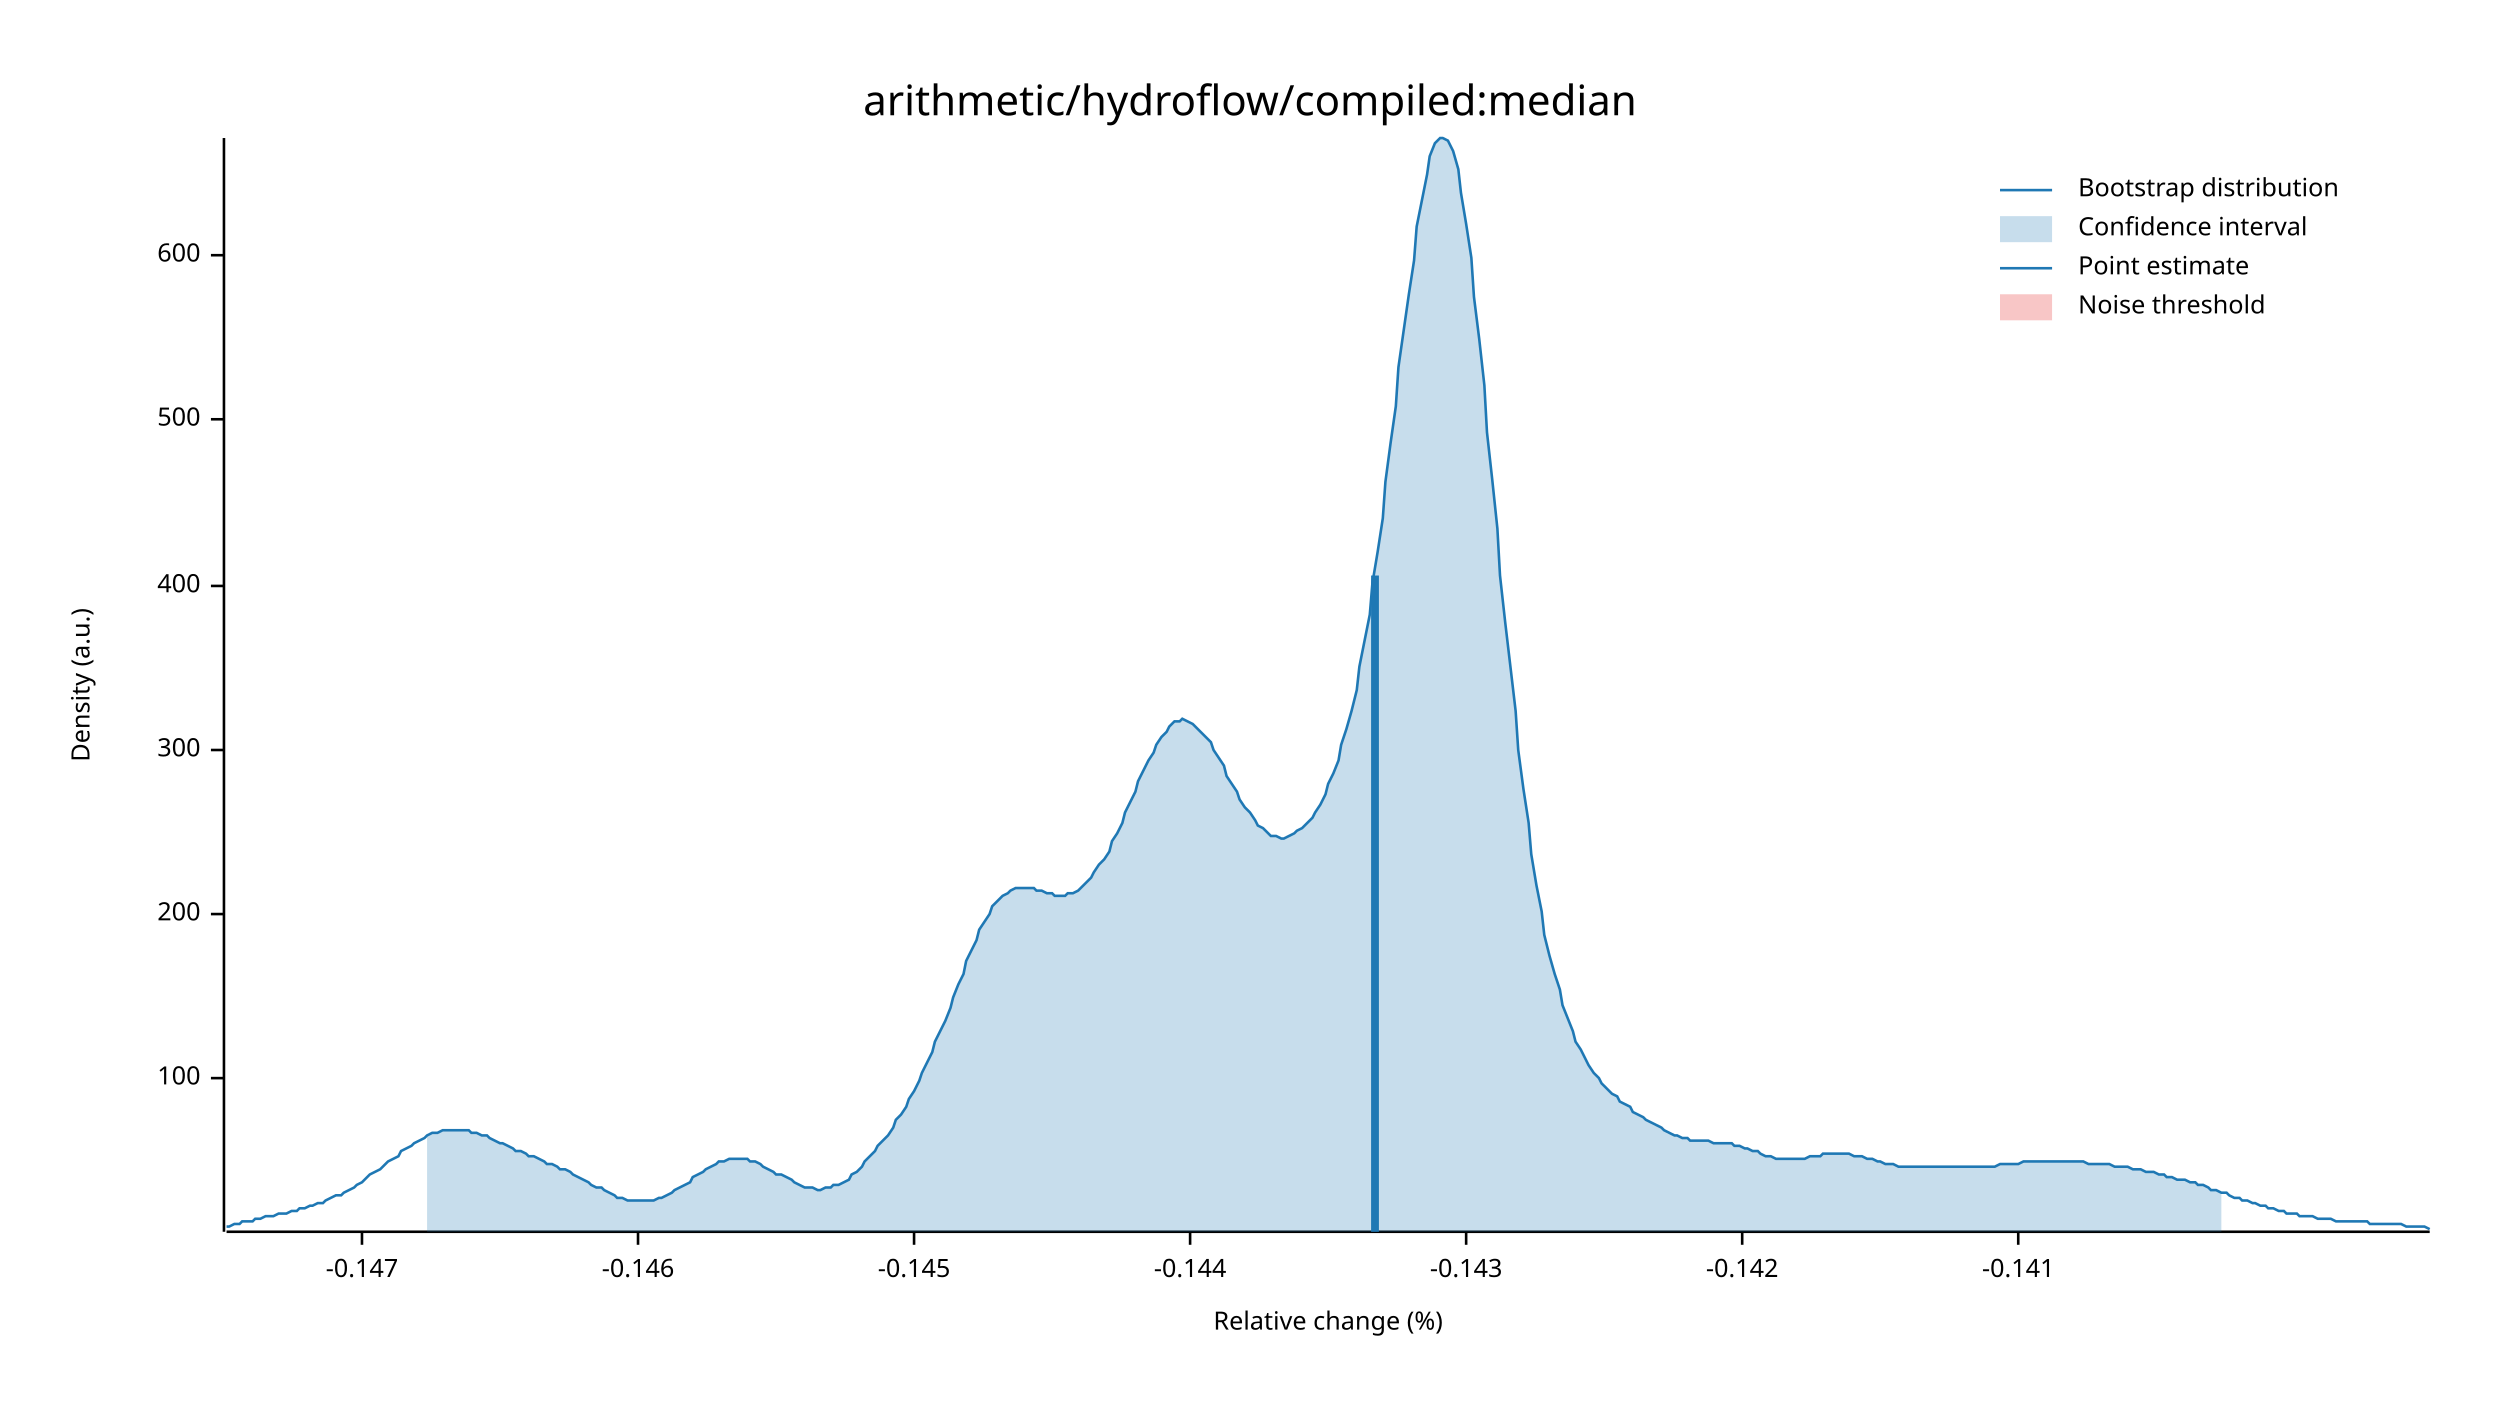
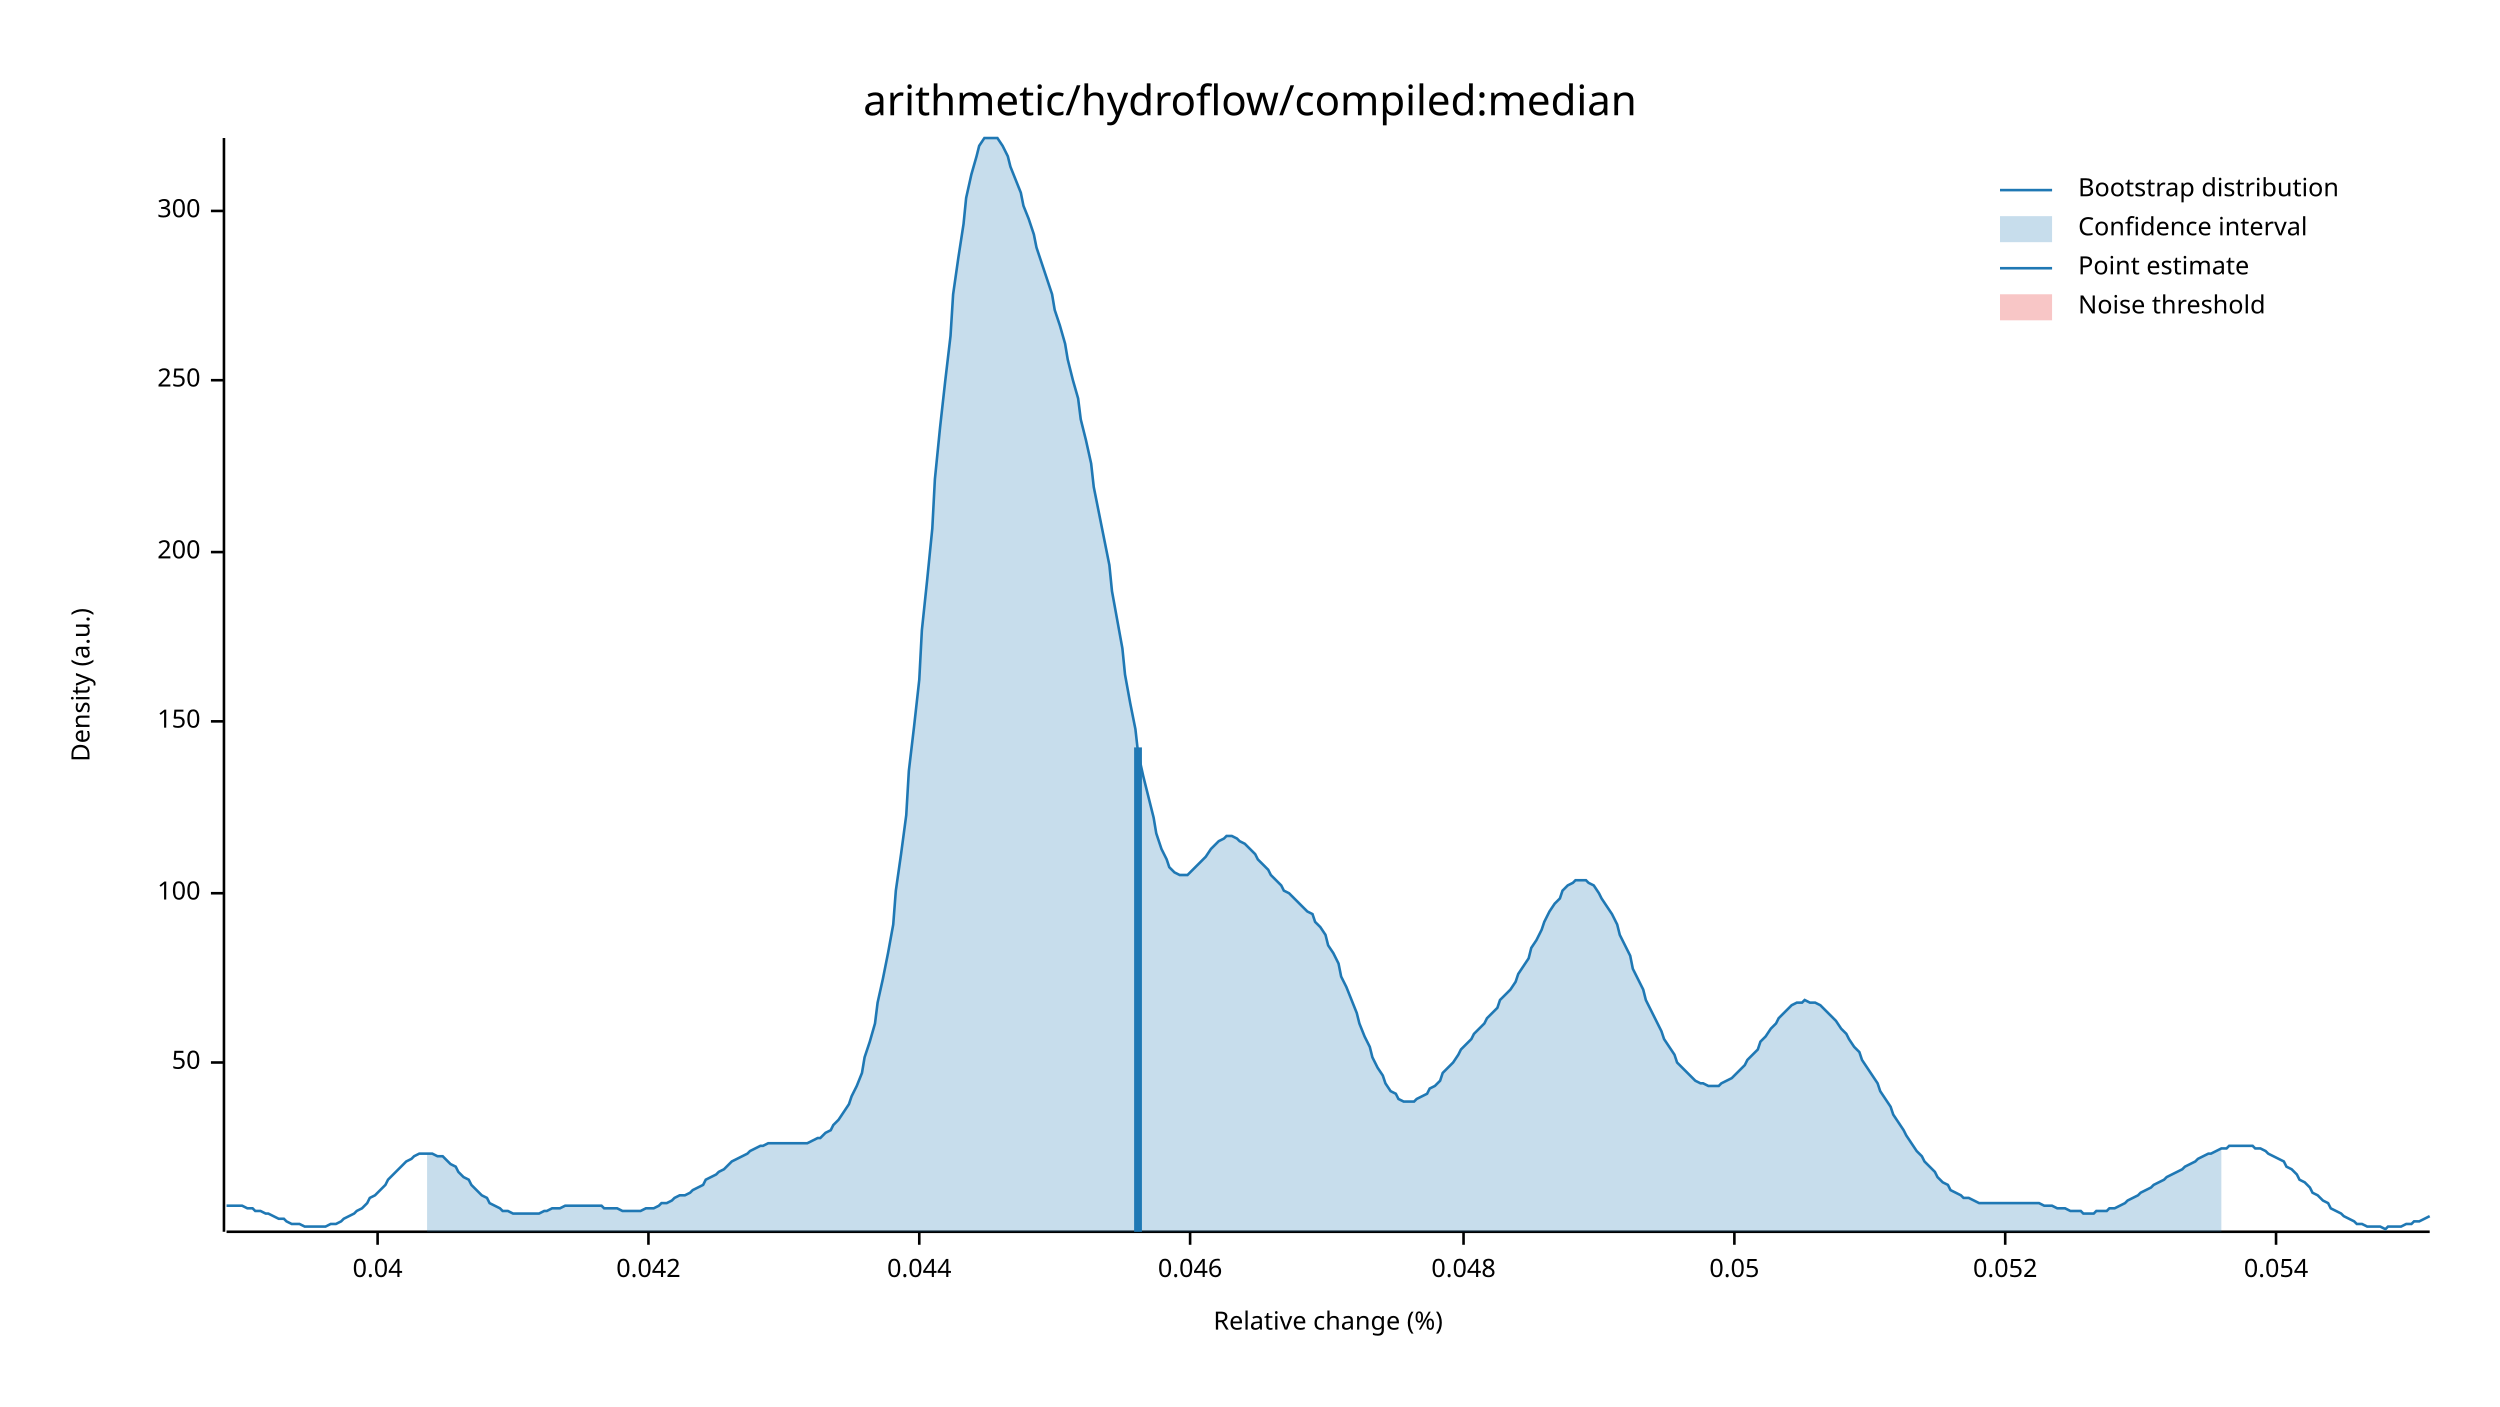
<svg xmlns="http://www.w3.org/2000/svg" width="960" height="540" viewBox="0 0 960 540">
  <text x="480" y="32" dy="0.76em" text-anchor="middle" font-family="sans-serif" font-size="16.129" opacity="1" fill="#000000">
arithmetic/hydroflow/compiled:median
</text>
  <text x="27" y="263" dy="0.76em" text-anchor="middle" font-family="sans-serif" font-size="9.677" opacity="1" fill="#000000" transform="rotate(270, 27, 263)">
Density (a.u.)
</text>
  <text x="510" y="513" dy="-0.5ex" text-anchor="middle" font-family="sans-serif" font-size="9.677" opacity="1" fill="#000000">
Relative change (%)
</text>
  <polyline fill="none" opacity="1" stroke="#000000" stroke-width="1" points="86,53 86,473 " />
-   <text x="77" y="414" dy="0.5ex" text-anchor="end" font-family="sans-serif" font-size="9.677" opacity="1" fill="#000000">
+   <text x="77" y="408" dy="0.5ex" text-anchor="end" font-family="sans-serif" font-size="9.677" opacity="1" fill="#000000">
+ 50
+ </text>
+   <polyline fill="none" opacity="1" stroke="#000000" stroke-width="1" points="81,408 86,408 " />
+   <text x="77" y="343" dy="0.5ex" text-anchor="end" font-family="sans-serif" font-size="9.677" opacity="1" fill="#000000">
100
</text>
-   <polyline fill="none" opacity="1" stroke="#000000" stroke-width="1" points="81,414 86,414 " />
-   <text x="77" y="351" dy="0.5ex" text-anchor="end" font-family="sans-serif" font-size="9.677" opacity="1" fill="#000000">
+   <polyline fill="none" opacity="1" stroke="#000000" stroke-width="1" points="81,343 86,343 " />
+   <text x="77" y="277" dy="0.5ex" text-anchor="end" font-family="sans-serif" font-size="9.677" opacity="1" fill="#000000">
+ 150
+ </text>
+   <polyline fill="none" opacity="1" stroke="#000000" stroke-width="1" points="81,277 86,277 " />
+   <text x="77" y="212" dy="0.5ex" text-anchor="end" font-family="sans-serif" font-size="9.677" opacity="1" fill="#000000">
200
</text>
-   <polyline fill="none" opacity="1" stroke="#000000" stroke-width="1" points="81,351 86,351 " />
-   <text x="77" y="288" dy="0.5ex" text-anchor="end" font-family="sans-serif" font-size="9.677" opacity="1" fill="#000000">
+   <polyline fill="none" opacity="1" stroke="#000000" stroke-width="1" points="81,212 86,212 " />
+   <text x="77" y="146" dy="0.5ex" text-anchor="end" font-family="sans-serif" font-size="9.677" opacity="1" fill="#000000">
+ 250
+ </text>
+   <polyline fill="none" opacity="1" stroke="#000000" stroke-width="1" points="81,146 86,146 " />
+   <text x="77" y="81" dy="0.5ex" text-anchor="end" font-family="sans-serif" font-size="9.677" opacity="1" fill="#000000">
300
</text>
-   <polyline fill="none" opacity="1" stroke="#000000" stroke-width="1" points="81,288 86,288 " />
-   <text x="77" y="225" dy="0.5ex" text-anchor="end" font-family="sans-serif" font-size="9.677" opacity="1" fill="#000000">
- 400
+   <polyline fill="none" opacity="1" stroke="#000000" stroke-width="1" points="81,81 86,81 " />
+   <polyline fill="none" opacity="1" stroke="#000000" stroke-width="1" points="87,473 933,473 " />
+   <text x="145" y="483" dy="0.76em" text-anchor="middle" font-family="sans-serif" font-size="9.677" opacity="1" fill="#000000">
+ 0.04
</text>
-   <polyline fill="none" opacity="1" stroke="#000000" stroke-width="1" points="81,225 86,225 " />
-   <text x="77" y="161" dy="0.5ex" text-anchor="end" font-family="sans-serif" font-size="9.677" opacity="1" fill="#000000">
- 500
+   <polyline fill="none" opacity="1" stroke="#000000" stroke-width="1" points="145,473 145,478 " />
+   <text x="249" y="483" dy="0.76em" text-anchor="middle" font-family="sans-serif" font-size="9.677" opacity="1" fill="#000000">
+ 0.042
</text>
-   <polyline fill="none" opacity="1" stroke="#000000" stroke-width="1" points="81,161 86,161 " />
-   <text x="77" y="98" dy="0.5ex" text-anchor="end" font-family="sans-serif" font-size="9.677" opacity="1" fill="#000000">
- 600
+   <polyline fill="none" opacity="1" stroke="#000000" stroke-width="1" points="249,473 249,478 " />
+   <text x="353" y="483" dy="0.76em" text-anchor="middle" font-family="sans-serif" font-size="9.677" opacity="1" fill="#000000">
+ 0.044
</text>
-   <polyline fill="none" opacity="1" stroke="#000000" stroke-width="1" points="81,98 86,98 " />
-   <polyline fill="none" opacity="1" stroke="#000000" stroke-width="1" points="87,473 933,473 " />
-   <text x="139" y="483" dy="0.76em" text-anchor="middle" font-family="sans-serif" font-size="9.677" opacity="1" fill="#000000">
- -0.147
- </text>
-   <polyline fill="none" opacity="1" stroke="#000000" stroke-width="1" points="139,473 139,478 " />
-   <text x="245" y="483" dy="0.76em" text-anchor="middle" font-family="sans-serif" font-size="9.677" opacity="1" fill="#000000">
- -0.146
- </text>
-   <polyline fill="none" opacity="1" stroke="#000000" stroke-width="1" points="245,473 245,478 " />
-   <text x="351" y="483" dy="0.76em" text-anchor="middle" font-family="sans-serif" font-size="9.677" opacity="1" fill="#000000">
- -0.145
- </text>
-   <polyline fill="none" opacity="1" stroke="#000000" stroke-width="1" points="351,473 351,478 " />
+   <polyline fill="none" opacity="1" stroke="#000000" stroke-width="1" points="353,473 353,478 " />
  <text x="457" y="483" dy="0.76em" text-anchor="middle" font-family="sans-serif" font-size="9.677" opacity="1" fill="#000000">
- -0.144
+ 0.046
</text>
  <polyline fill="none" opacity="1" stroke="#000000" stroke-width="1" points="457,473 457,478 " />
-   <text x="563" y="483" dy="0.76em" text-anchor="middle" font-family="sans-serif" font-size="9.677" opacity="1" fill="#000000">
- -0.143
+   <text x="562" y="483" dy="0.76em" text-anchor="middle" font-family="sans-serif" font-size="9.677" opacity="1" fill="#000000">
+ 0.048
</text>
-   <polyline fill="none" opacity="1" stroke="#000000" stroke-width="1" points="563,473 563,478 " />
-   <text x="669" y="483" dy="0.76em" text-anchor="middle" font-family="sans-serif" font-size="9.677" opacity="1" fill="#000000">
- -0.142
+   <polyline fill="none" opacity="1" stroke="#000000" stroke-width="1" points="562,473 562,478 " />
+   <text x="666" y="483" dy="0.76em" text-anchor="middle" font-family="sans-serif" font-size="9.677" opacity="1" fill="#000000">
+ 0.05
</text>
-   <polyline fill="none" opacity="1" stroke="#000000" stroke-width="1" points="669,473 669,478 " />
-   <text x="775" y="483" dy="0.76em" text-anchor="middle" font-family="sans-serif" font-size="9.677" opacity="1" fill="#000000">
- -0.141
+   <polyline fill="none" opacity="1" stroke="#000000" stroke-width="1" points="666,473 666,478 " />
+   <text x="770" y="483" dy="0.76em" text-anchor="middle" font-family="sans-serif" font-size="9.677" opacity="1" fill="#000000">
+ 0.052
</text>
-   <polyline fill="none" opacity="1" stroke="#000000" stroke-width="1" points="775,473 775,478 " />
-   <polyline fill="none" opacity="1" stroke="#1F78B4" stroke-width="1" points="87,471 88,471 90,470 92,470 93,469 95,469 97,469 98,468 100,468 102,467 103,467 105,467 107,466 109,466 110,466 112,465 114,465 115,464 117,464 119,463 120,463 122,462 124,462 125,461 127,460 129,459 131,459 132,458 134,457 136,456 137,455 139,454 141,452 142,451 144,450 146,449 148,447 149,446 151,445 153,444 154,442 156,441 158,440 159,439 161,438 163,437 164,436 166,435 168,435 170,434 171,434 173,434 175,434 176,434 178,434 180,434 181,435 183,435 185,436 187,436 188,437 190,438 192,439 193,439 195,440 197,441 198,442 200,442 202,443 203,444 205,444 207,445 209,446 210,447 212,447 214,448 215,449 217,449 219,450 220,451 222,452 224,453 226,454 227,455 229,456 231,456 232,457 234,458 236,459 237,460 239,460 241,461 242,461 244,461 246,461 248,461 249,461 251,461 253,460 254,460 256,459 258,458 259,457 261,456 263,455 265,454 266,452 268,451 270,450 271,449 273,448 275,447 276,446 278,446 280,445 281,445 283,445 285,445 287,445 288,446 290,446 292,447 293,448 295,449 297,450 298,451 300,451 302,452 304,453 305,454 307,455 309,456 310,456 312,456 314,457 315,457 317,456 319,456 320,455 322,455 324,454 326,453 327,451 329,450 331,448 332,446 334,444 336,442 337,440 339,438 341,436 343,433 344,430 346,428 348,425 349,422 351,419 353,415 354,412 356,408 358,404 359,400 361,396 363,392 365,387 366,383 368,378 370,374 371,369 373,365 375,361 376,357 378,354 380,351 381,348 383,346 385,344 387,343 388,342 390,341 392,341 393,341 395,341 397,341 398,342 400,342 402,343 404,343 405,344 407,344 409,344 410,343 412,343 414,342 415,341 417,339 419,337 420,335 422,332 424,330 426,327 427,323 429,320 431,316 432,312 434,308 436,304 437,300 439,296 441,292 443,289 444,286 446,283 448,281 449,279 451,277 453,277 454,276 456,277 458,278 459,279 461,281 463,283 465,285 466,288 468,291 470,294 471,298 473,301 475,304 476,307 478,310 480,312 482,315 483,317 485,318 487,320 488,321 490,321 492,322 493,322 495,321 497,320 498,319 500,318 502,316 504,314 505,312 507,309 509,305 510,301 512,297 514,292 515,286 517,280 519,273 521,265 522,256 524,246 526,236 527,224 529,212 531,199 532,185 534,170 536,156 537,141 539,127 541,113 543,100 544,87 546,77 548,67 549,60 551,55 553,53 554,53 556,54 558,58 560,65 561,74 563,86 565,99 566,114 568,130 570,148 571,166 573,184 575,203 576,221 578,239 580,256 582,273 583,288 585,303 587,316 588,328 590,340 592,350 593,359 595,367 597,374 599,380 600,386 602,391 604,396 605,400 607,403 609,407 610,409 612,412 614,414 615,416 617,418 619,420 621,421 622,423 624,424 626,425 627,427 629,428 631,429 632,430 634,431 636,432 638,433 639,434 641,435 643,436 644,436 646,437 648,437 649,438 651,438 653,438 654,438 656,438 658,439 660,439 661,439 663,439 665,439 666,440 668,440 670,441 671,441 673,442 675,442 676,443 678,444 680,444 682,445 683,445 685,445 687,445 688,445 690,445 692,445 693,445 695,444 697,444 699,444 700,443 702,443 704,443 705,443 707,443 709,443 710,443 712,444 714,444 715,444 717,445 719,445 721,446 722,446 724,447 726,447 727,447 729,448 731,448 732,448 734,448 736,448 738,448 739,448 741,448 743,448 744,448 746,448 748,448 749,448 751,448 753,448 754,448 756,448 758,448 760,448 761,448 763,448 765,448 766,448 768,447 770,447 771,447 773,447 775,447 777,446 778,446 780,446 782,446 783,446 785,446 787,446 788,446 790,446 792,446 793,446 795,446 797,446 799,446 800,446 802,447 804,447 805,447 807,447 809,447 810,447 812,448 814,448 816,448 817,448 819,449 821,449 822,449 824,450 826,450 827,450 829,451 831,451 832,452 834,452 836,453 838,453 839,453 841,454 843,454 844,455 846,455 848,456 849,457 851,457 853,458 855,458 856,459 858,460 860,460 861,461 863,461 865,462 866,462 868,463 870,463 871,464 873,464 875,465 877,465 878,466 880,466 882,466 883,467 885,467 887,467 888,467 890,468 892,468 894,468 895,468 897,469 899,469 900,469 902,469 904,469 905,469 907,469 909,469 910,470 912,470 914,470 916,470 917,470 919,470 921,470 922,470 924,471 926,471 927,471 929,471 931,471 933,472 " />
-   <polygon opacity="0.25" fill="#1F78B4" points="164,436 166,435 168,435 170,434 171,434 173,434 175,434 176,434 178,434 180,434 181,435 183,435 185,436 187,436 188,437 190,438 192,439 193,439 195,440 197,441 198,442 200,442 202,443 203,444 205,444 207,445 209,446 210,447 212,447 214,448 215,449 217,449 219,450 220,451 222,452 224,453 226,454 227,455 229,456 231,456 232,457 234,458 236,459 237,460 239,460 241,461 242,461 244,461 246,461 248,461 249,461 251,461 253,460 254,460 256,459 258,458 259,457 261,456 263,455 265,454 266,452 268,451 270,450 271,449 273,448 275,447 276,446 278,446 280,445 281,445 283,445 285,445 287,445 288,446 290,446 292,447 293,448 295,449 297,450 298,451 300,451 302,452 304,453 305,454 307,455 309,456 310,456 312,456 314,457 315,457 317,456 319,456 320,455 322,455 324,454 326,453 327,451 329,450 331,448 332,446 334,444 336,442 337,440 339,438 341,436 343,433 344,430 346,428 348,425 349,422 351,419 353,415 354,412 356,408 358,404 359,400 361,396 363,392 365,387 366,383 368,378 370,374 371,369 373,365 375,361 376,357 378,354 380,351 381,348 383,346 385,344 387,343 388,342 390,341 392,341 393,341 395,341 397,341 398,342 400,342 402,343 404,343 405,344 407,344 409,344 410,343 412,343 414,342 415,341 417,339 419,337 420,335 422,332 424,330 426,327 427,323 429,320 431,316 432,312 434,308 436,304 437,300 439,296 441,292 443,289 444,286 446,283 448,281 449,279 451,277 453,277 454,276 456,277 458,278 459,279 461,281 463,283 465,285 466,288 468,291 470,294 471,298 473,301 475,304 476,307 478,310 480,312 482,315 483,317 485,318 487,320 488,321 490,321 492,322 493,322 495,321 497,320 498,319 500,318 502,316 504,314 505,312 507,309 509,305 510,301 512,297 514,292 515,286 517,280 519,273 521,265 522,256 524,246 526,236 527,224 529,212 531,199 532,185 534,170 536,156 537,141 539,127 541,113 543,100 544,87 546,77 548,67 549,60 551,55 553,53 554,53 556,54 558,58 560,65 561,74 563,86 565,99 566,114 568,130 570,148 571,166 573,184 575,203 576,221 578,239 580,256 582,273 583,288 585,303 587,316 588,328 590,340 592,350 593,359 595,367 597,374 599,380 600,386 602,391 604,396 605,400 607,403 609,407 610,409 612,412 614,414 615,416 617,418 619,420 621,421 622,423 624,424 626,425 627,427 629,428 631,429 632,430 634,431 636,432 638,433 639,434 641,435 643,436 644,436 646,437 648,437 649,438 651,438 653,438 654,438 656,438 658,439 660,439 661,439 663,439 665,439 666,440 668,440 670,441 671,441 673,442 675,442 676,443 678,444 680,444 682,445 683,445 685,445 687,445 688,445 690,445 692,445 693,445 695,444 697,444 699,444 700,443 702,443 704,443 705,443 707,443 709,443 710,443 712,444 714,444 715,444 717,445 719,445 721,446 722,446 724,447 726,447 727,447 729,448 731,448 732,448 734,448 736,448 738,448 739,448 741,448 743,448 744,448 746,448 748,448 749,448 751,448 753,448 754,448 756,448 758,448 760,448 761,448 763,448 765,448 766,448 768,447 770,447 771,447 773,447 775,447 777,446 778,446 780,446 782,446 783,446 785,446 787,446 788,446 790,446 792,446 793,446 795,446 797,446 799,446 800,446 802,447 804,447 805,447 807,447 809,447 810,447 812,448 814,448 816,448 817,448 819,449 821,449 822,449 824,450 826,450 827,450 829,451 831,451 832,452 834,452 836,453 838,453 839,453 841,454 843,454 844,455 846,455 848,456 849,457 851,457 853,458 853,473 164,473 " />
-   <polyline fill="none" opacity="1" stroke="#1F78B4" stroke-width="3" points="528,473 528,221 " />
+   <polyline fill="none" opacity="1" stroke="#000000" stroke-width="1" points="770,473 770,478 " />
+   <text x="874" y="483" dy="0.76em" text-anchor="middle" font-family="sans-serif" font-size="9.677" opacity="1" fill="#000000">
+ 0.054
+ </text>
+   <polyline fill="none" opacity="1" stroke="#000000" stroke-width="1" points="874,473 874,478 " />
+   <polyline fill="none" opacity="1" stroke="#1F78B4" stroke-width="1" points="87,463 88,463 90,463 92,463 93,463 95,464 97,464 98,465 100,465 102,466 103,466 105,467 107,468 109,468 110,469 112,470 114,470 115,470 117,471 119,471 120,471 122,471 124,471 125,471 127,470 129,470 131,469 132,468 134,467 136,466 137,465 139,464 141,462 142,460 144,459 146,457 148,455 149,453 151,451 153,449 154,448 156,446 158,445 159,444 161,443 163,443 164,443 166,443 168,444 170,444 171,445 173,447 175,448 176,450 178,452 180,453 181,455 183,457 185,459 187,460 188,462 190,463 192,464 193,465 195,465 197,466 198,466 200,466 202,466 203,466 205,466 207,466 209,465 210,465 212,464 214,464 215,464 217,463 219,463 220,463 222,463 224,463 226,463 227,463 229,463 231,463 232,464 234,464 236,464 237,464 239,465 241,465 242,465 244,465 246,465 248,464 249,464 251,464 253,463 254,462 256,462 258,461 259,460 261,459 263,459 265,458 266,457 268,456 270,455 271,453 273,452 275,451 276,450 278,449 280,447 281,446 283,445 285,444 287,443 288,442 290,441 292,440 293,440 295,439 297,439 298,439 300,439 302,439 304,439 305,439 307,439 309,439 310,439 312,438 314,437 315,437 317,435 319,434 320,432 322,430 324,427 326,424 327,421 329,417 331,412 332,406 334,400 336,393 337,385 339,376 341,366 343,355 344,342 346,328 348,313 349,296 351,279 353,261 354,242 356,223 358,203 359,184 361,164 363,146 365,129 366,113 368,99 370,86 371,76 373,67 375,60 376,56 378,53 380,53 381,53 383,53 385,56 387,60 388,64 390,69 392,74 393,79 395,84 397,90 398,95 400,101 402,107 404,113 405,119 407,125 409,132 410,138 412,146 414,153 415,161 417,169 419,178 420,187 422,197 424,207 426,217 427,227 429,238 431,249 432,259 434,270 436,280 437,289 439,298 441,306 443,314 444,320 446,326 448,330 449,333 451,335 453,336 454,336 456,336 458,334 459,333 461,331 463,329 465,326 466,325 468,323 470,322 471,321 473,321 475,322 476,323 478,324 480,326 482,328 483,330 485,332 487,334 488,336 490,338 492,340 493,342 495,343 497,345 498,346 500,348 502,350 504,351 505,354 507,356 509,359 510,363 512,366 514,370 515,375 517,379 519,384 521,389 522,393 524,398 526,402 527,406 529,410 531,413 532,416 534,419 536,420 537,422 539,423 541,423 543,423 544,422 546,421 548,420 549,418 551,417 553,415 554,412 556,410 558,408 560,405 561,403 563,401 565,399 566,397 568,395 570,393 571,391 573,389 575,387 576,384 578,382 580,380 582,377 583,374 585,371 587,368 588,364 590,361 592,357 593,354 595,350 597,347 599,345 600,342 602,340 604,339 605,338 607,338 609,338 610,339 612,340 614,343 615,345 617,348 619,351 621,355 622,359 624,363 626,367 627,372 629,376 631,380 632,384 634,388 636,392 638,396 639,399 641,402 643,405 644,408 646,410 648,412 649,413 651,415 653,416 654,416 656,417 658,417 660,417 661,416 663,415 665,414 666,413 668,411 670,409 671,407 673,405 675,403 676,400 678,398 680,395 682,393 683,391 685,389 687,387 688,386 690,385 692,385 693,384 695,385 697,385 699,386 700,387 702,389 704,391 705,392 707,395 709,397 710,399 712,402 714,404 715,407 717,410 719,413 721,416 722,419 724,422 726,425 727,428 729,431 731,434 732,436 734,439 736,442 738,444 739,446 741,448 743,450 744,452 746,454 748,455 749,457 751,458 753,459 754,460 756,460 758,461 760,462 761,462 763,462 765,462 766,462 768,462 770,462 771,462 773,462 775,462 777,462 778,462 780,462 782,462 783,462 785,463 787,463 788,463 790,464 792,464 793,464 795,465 797,465 799,465 800,466 802,466 804,466 805,465 807,465 809,465 810,464 812,464 814,463 816,462 817,461 819,460 821,459 822,458 824,457 826,456 827,455 829,454 831,453 832,452 834,451 836,450 838,449 839,448 841,447 843,446 844,445 846,444 848,443 849,443 851,442 853,441 855,441 856,440 858,440 860,440 861,440 863,440 865,440 866,441 868,441 870,442 871,443 873,444 875,445 877,446 878,448 880,449 882,451 883,453 885,454 887,456 888,458 890,459 892,461 894,462 895,464 897,465 899,466 900,467 902,468 904,469 905,470 907,470 909,471 910,471 912,471 914,471 916,472 917,471 919,471 921,471 922,471 924,470 926,470 927,469 929,469 931,468 933,467 " />
+   <polygon opacity="0.25" fill="#1F78B4" points="164,443 166,443 168,444 170,444 171,445 173,447 175,448 176,450 178,452 180,453 181,455 183,457 185,459 187,460 188,462 190,463 192,464 193,465 195,465 197,466 198,466 200,466 202,466 203,466 205,466 207,466 209,465 210,465 212,464 214,464 215,464 217,463 219,463 220,463 222,463 224,463 226,463 227,463 229,463 231,463 232,464 234,464 236,464 237,464 239,465 241,465 242,465 244,465 246,465 248,464 249,464 251,464 253,463 254,462 256,462 258,461 259,460 261,459 263,459 265,458 266,457 268,456 270,455 271,453 273,452 275,451 276,450 278,449 280,447 281,446 283,445 285,444 287,443 288,442 290,441 292,440 293,440 295,439 297,439 298,439 300,439 302,439 304,439 305,439 307,439 309,439 310,439 312,438 314,437 315,437 317,435 319,434 320,432 322,430 324,427 326,424 327,421 329,417 331,412 332,406 334,400 336,393 337,385 339,376 341,366 343,355 344,342 346,328 348,313 349,296 351,279 353,261 354,242 356,223 358,203 359,184 361,164 363,146 365,129 366,113 368,99 370,86 371,76 373,67 375,60 376,56 378,53 380,53 381,53 383,53 385,56 387,60 388,64 390,69 392,74 393,79 395,84 397,90 398,95 400,101 402,107 404,113 405,119 407,125 409,132 410,138 412,146 414,153 415,161 417,169 419,178 420,187 422,197 424,207 426,217 427,227 429,238 431,249 432,259 434,270 436,280 437,289 439,298 441,306 443,314 444,320 446,326 448,330 449,333 451,335 453,336 454,336 456,336 458,334 459,333 461,331 463,329 465,326 466,325 468,323 470,322 471,321 473,321 475,322 476,323 478,324 480,326 482,328 483,330 485,332 487,334 488,336 490,338 492,340 493,342 495,343 497,345 498,346 500,348 502,350 504,351 505,354 507,356 509,359 510,363 512,366 514,370 515,375 517,379 519,384 521,389 522,393 524,398 526,402 527,406 529,410 531,413 532,416 534,419 536,420 537,422 539,423 541,423 543,423 544,422 546,421 548,420 549,418 551,417 553,415 554,412 556,410 558,408 560,405 561,403 563,401 565,399 566,397 568,395 570,393 571,391 573,389 575,387 576,384 578,382 580,380 582,377 583,374 585,371 587,368 588,364 590,361 592,357 593,354 595,350 597,347 599,345 600,342 602,340 604,339 605,338 607,338 609,338 610,339 612,340 614,343 615,345 617,348 619,351 621,355 622,359 624,363 626,367 627,372 629,376 631,380 632,384 634,388 636,392 638,396 639,399 641,402 643,405 644,408 646,410 648,412 649,413 651,415 653,416 654,416 656,417 658,417 660,417 661,416 663,415 665,414 666,413 668,411 670,409 671,407 673,405 675,403 676,400 678,398 680,395 682,393 683,391 685,389 687,387 688,386 690,385 692,385 693,384 695,385 697,385 699,386 700,387 702,389 704,391 705,392 707,395 709,397 710,399 712,402 714,404 715,407 717,410 719,413 721,416 722,419 724,422 726,425 727,428 729,431 731,434 732,436 734,439 736,442 738,444 739,446 741,448 743,450 744,452 746,454 748,455 749,457 751,458 753,459 754,460 756,460 758,461 760,462 761,462 763,462 765,462 766,462 768,462 770,462 771,462 773,462 775,462 777,462 778,462 780,462 782,462 783,462 785,463 787,463 788,463 790,464 792,464 793,464 795,465 797,465 799,465 800,466 802,466 804,466 805,465 807,465 809,465 810,464 812,464 814,463 816,462 817,461 819,460 821,459 822,458 824,457 826,456 827,455 829,454 831,453 832,452 834,451 836,450 838,449 839,448 841,447 843,446 844,445 846,444 848,443 849,443 851,442 853,441 853,473 164,473 " />
+   <polyline fill="none" opacity="1" stroke="#1F78B4" stroke-width="3" points="437,473 437,287 " />
  <rect x="510" y="53" width="0" height="419" opacity="0.1" fill="#E31A1C" stroke="none" />
  <text x="798" y="68" dy="0.76em" text-anchor="start" font-family="sans-serif" font-size="9.677" opacity="1" fill="#000000">
Bootstrap distribution
</text>
  <text x="798" y="83" dy="0.76em" text-anchor="start" font-family="sans-serif" font-size="9.677" opacity="1" fill="#000000">
Confidence interval
</text>
  <text x="798" y="98" dy="0.76em" text-anchor="start" font-family="sans-serif" font-size="9.677" opacity="1" fill="#000000">
Point estimate
</text>
  <text x="798" y="113" dy="0.76em" text-anchor="start" font-family="sans-serif" font-size="9.677" opacity="1" fill="#000000">
Noise threshold
</text>
  <polyline fill="none" opacity="1" stroke="#1F78B4" stroke-width="1" points="768,73 788,73 " />
  <rect x="768" y="83" width="20" height="10" opacity="0.25" fill="#1F78B4" stroke="none" />
  <polyline fill="none" opacity="1" stroke="#1F78B4" stroke-width="1" points="768,103 788,103 " />
  <rect x="768" y="113" width="20" height="10" opacity="0.25" fill="#E31A1C" stroke="none" />
</svg>
